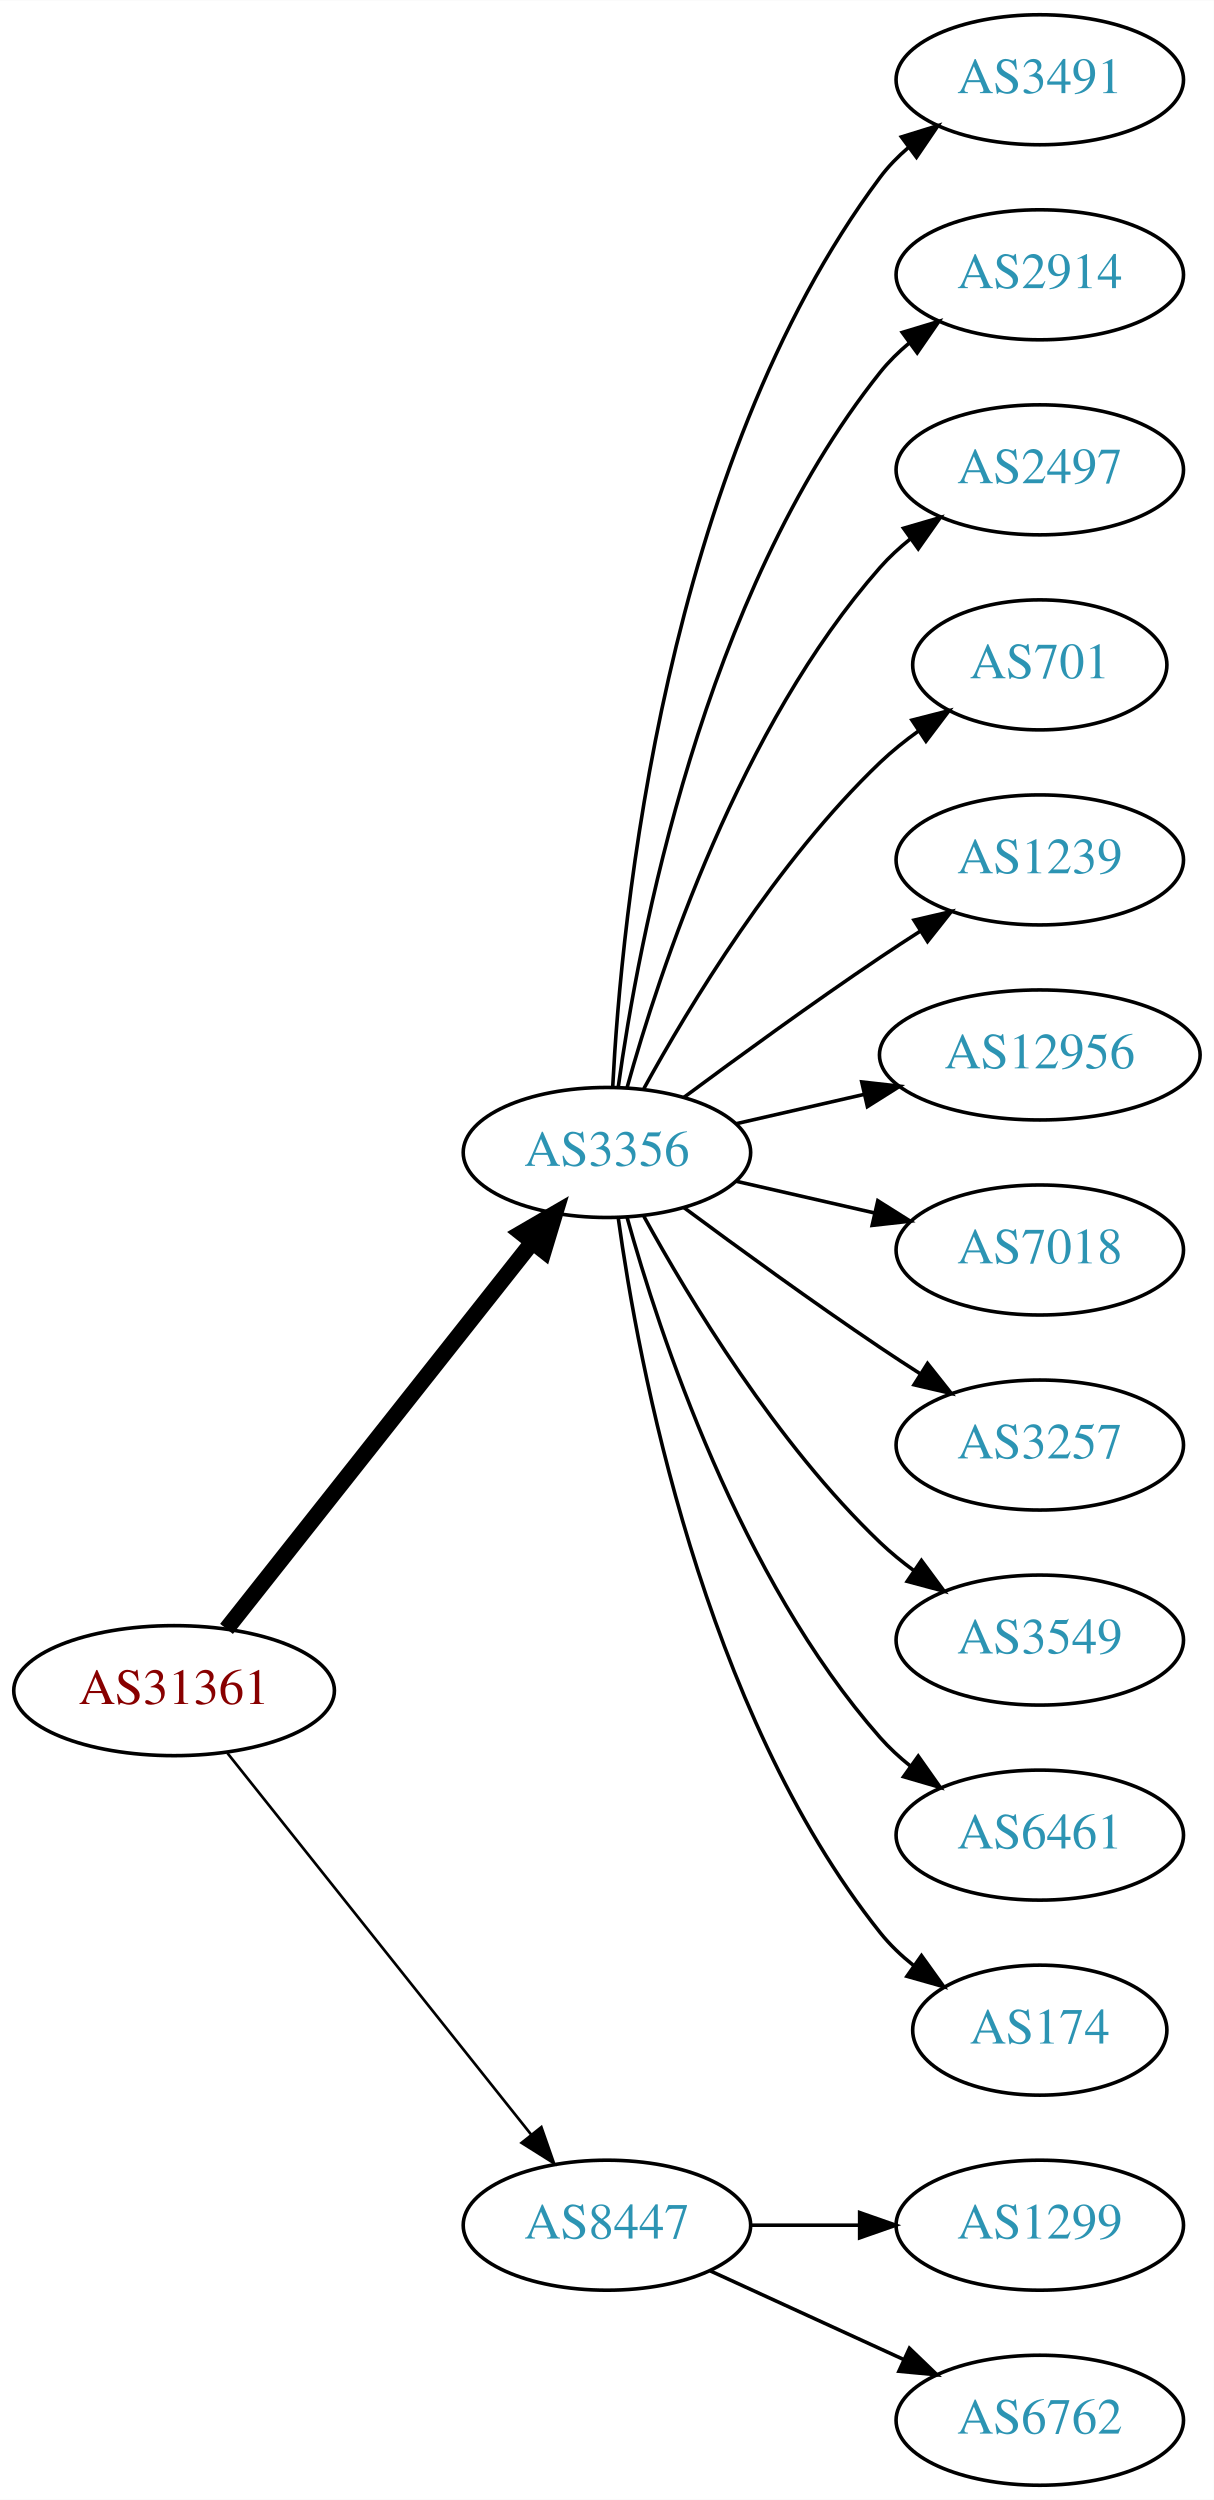
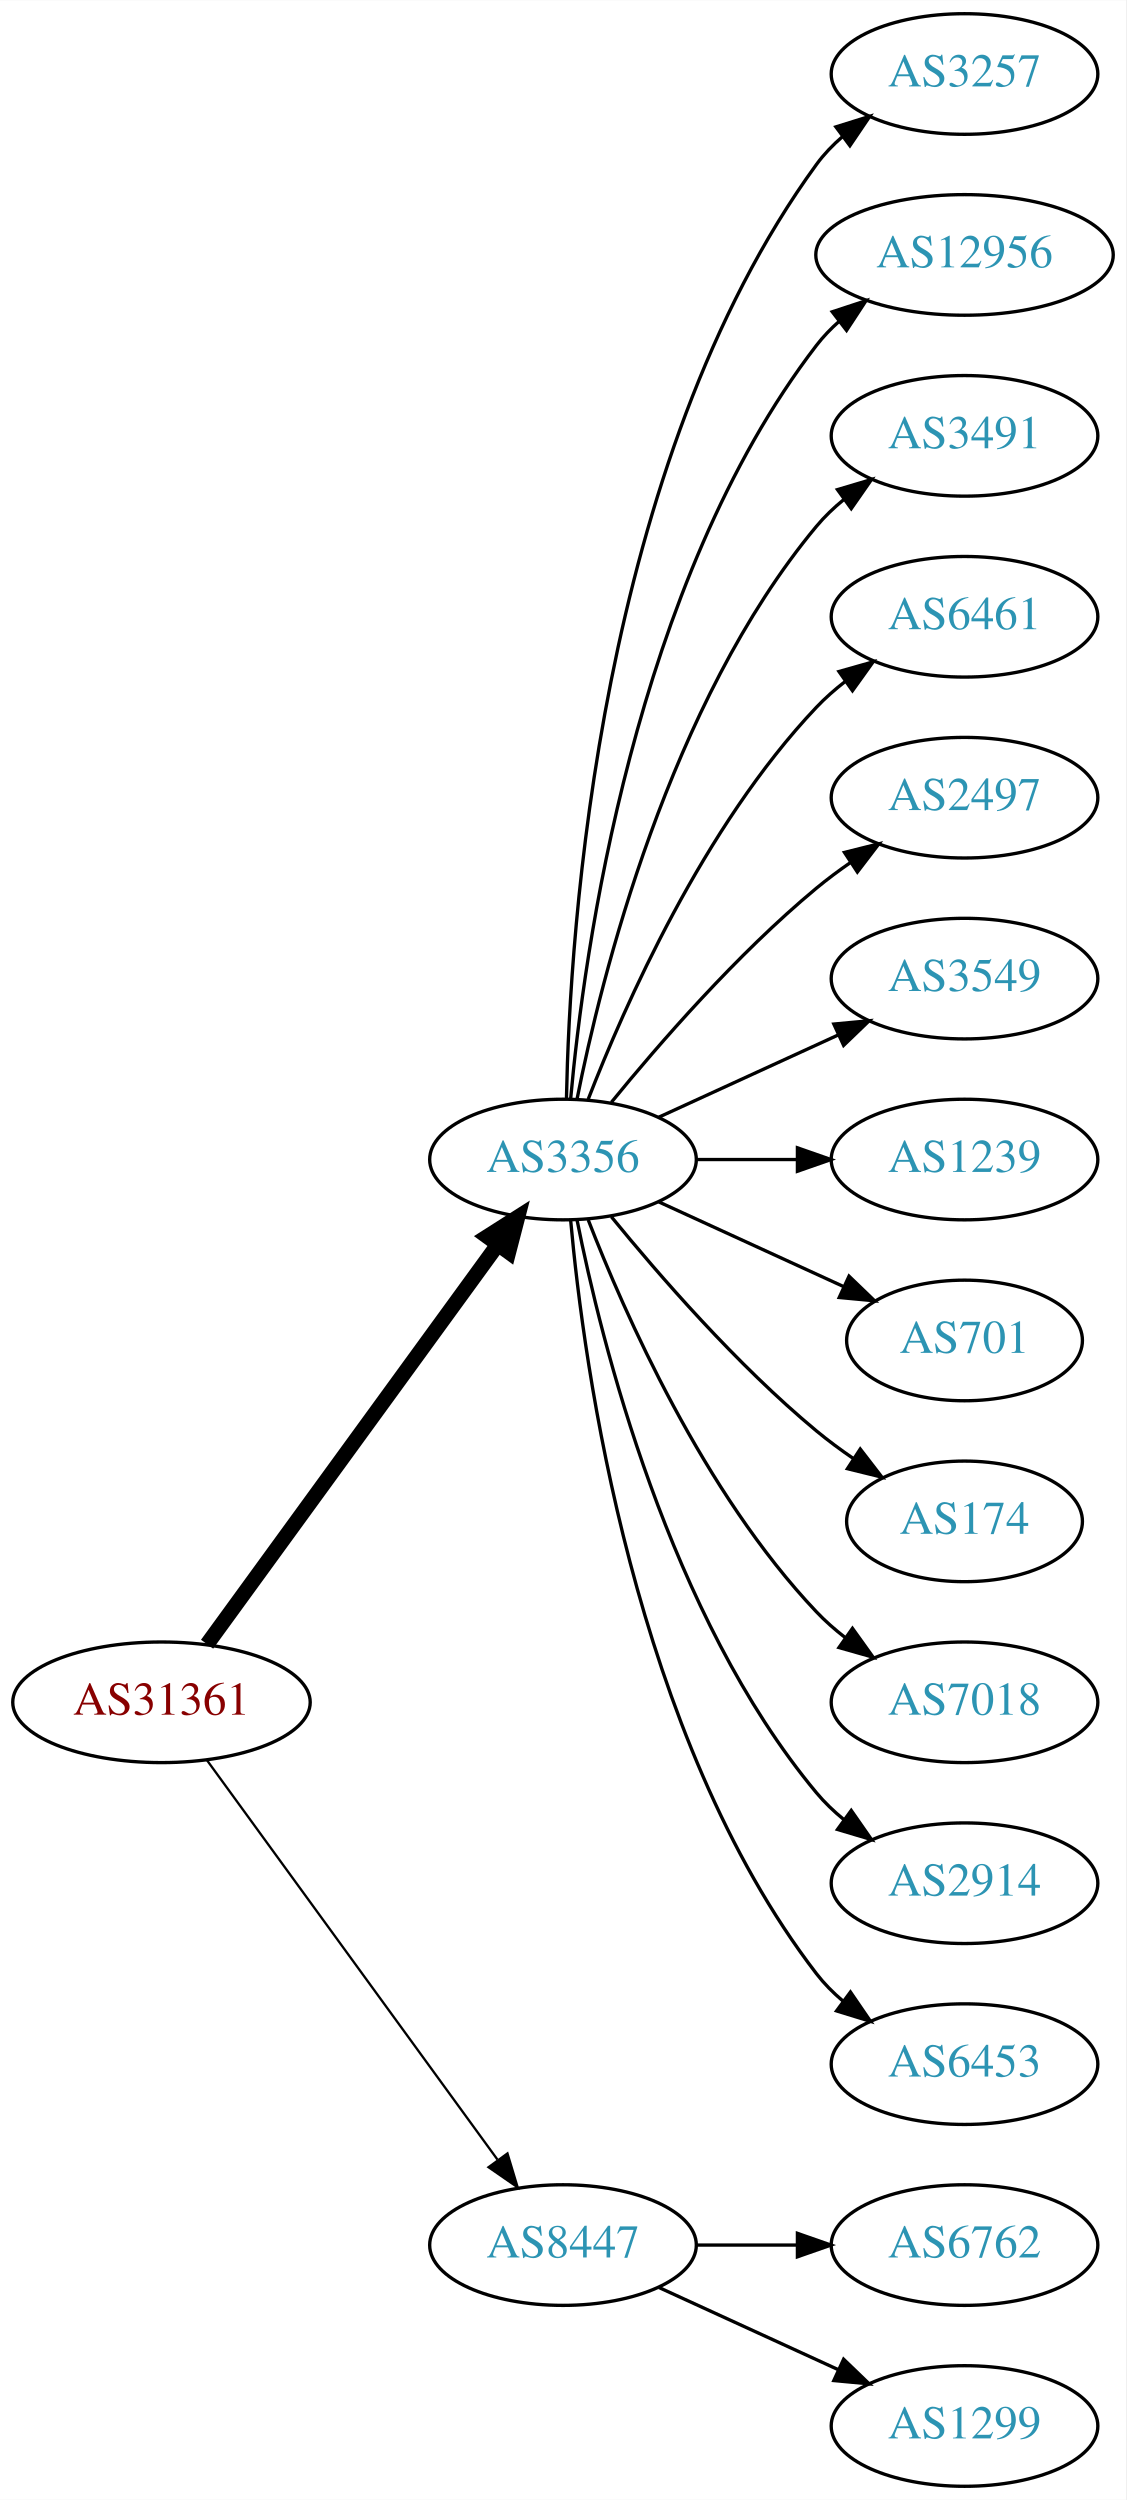
- <svg xmlns="http://www.w3.org/2000/svg" xmlns:xlink="http://www.w3.org/1999/xlink" width="336pt" height="692pt" viewBox="0.00 0.00 336.08 692.00">
-   <g id="graph0" class="graph" transform="scale(1 1) rotate(0) translate(4 688)">
-     <polygon fill="white" stroke="none" points="-4,4 -4,-688 332.077,-688 332.077,4 -4,4" />
+ <svg xmlns="http://www.w3.org/2000/svg" xmlns:xlink="http://www.w3.org/1999/xlink" width="336pt" height="746pt" viewBox="0.00 0.00 336.08 746.00">
+   <g id="graph0" class="graph" transform="scale(1 1) rotate(0) translate(4 742)">
+     <polygon fill="white" stroke="none" points="-4,4 -4,-742 332.077,-742 332.077,4 -4,4" />
    <g id="node1" class="node">
      <g id="a_node1">
        <a xlink:href="/asn/31361" xlink:title="AS31361 ~ UNIT-IT Austria [AT]">
-           <ellipse fill="#ffffff" stroke="black" cx="44.196" cy="-220" rx="44.393" ry="18" />
-           <text text-anchor="middle" x="44.196" y="-216.3" font-family="Times,serif" font-size="14.00" fill="#880000">AS31361</text>
+           <ellipse fill="#ffffff" stroke="black" cx="44.196" cy="-234" rx="44.393" ry="18" />
+           <text text-anchor="middle" x="44.196" y="-230.3" font-family="Times,serif" font-size="14.00" fill="#880000">AS31361</text>
        </a>
      </g>
    </g>
    <g id="node2" class="node">
      <g id="a_node2">
        <a xlink:href="/asn/3356" xlink:title="AS3356 ~ Level 3 Parent, LLC [US]">
-           <ellipse fill="#ffffff" stroke="black" cx="164.039" cy="-369" rx="39.794" ry="18" />
-           <text text-anchor="middle" x="164.039" y="-365.3" font-family="Times,serif" font-size="14.00" fill="#2c94b3">AS3356</text>
+           <ellipse fill="#ffffff" stroke="black" cx="164.039" cy="-396" rx="39.794" ry="18" />
+           <text text-anchor="middle" x="164.039" y="-392.3" font-family="Times,serif" font-size="14.00" fill="#2c94b3">AS3356</text>
        </a>
      </g>
    </g>
    <g id="edge1" class="edge">
-       <path fill="none" stroke="black" stroke-width="4.5" d="M58.714,-237.092C79.492,-263.364 119.383,-313.802 143.365,-344.125" />
-       <polygon fill="black" stroke="black" stroke-width="4.5" points="140.387,-346.706 149.678,-352.107 146.563,-341.821 140.387,-346.706" />
+       <path fill="none" stroke="black" stroke-width="4.5" d="M57.807,-251.337C78.628,-279.96 120.29,-337.233 144.479,-370.486" />
+       <polygon fill="black" stroke="black" stroke-width="4.5" points="141.451,-373.017 150.518,-378.788 147.82,-368.385 141.451,-373.017" />
    </g>
    <g id="node3" class="node">
      <g id="a_node3">
        <a xlink:href="/asn/8447" xlink:title="AS8447 ~ A1 Telekom Austria AG [AT]">
          <ellipse fill="#ffffff" stroke="black" cx="164.039" cy="-72" rx="39.794" ry="18" />
          <text text-anchor="middle" x="164.039" y="-68.3" font-family="Times,serif" font-size="14.00" fill="#2c94b3">AS8447</text>
        </a>
      </g>
    </g>
    <g id="edge2" class="edge">
-       <path fill="none" stroke="black" stroke-width="0.75" d="M58.945,-202.733C79.7,-176.666 119.146,-127.126 143.07,-97.079" />
-       <polygon fill="black" stroke="black" stroke-width="0.75" points="145.887,-99.16 149.378,-89.157 140.41,-94.8 145.887,-99.16" />
+       <path fill="none" stroke="black" stroke-width="0.692" d="M57.807,-216.663C78.628,-188.04 120.29,-130.767 144.479,-97.514" />
+       <polygon fill="black" stroke="black" stroke-width="0.692" points="147.466,-99.358 150.518,-89.212 141.805,-95.24 147.466,-99.358" />
    </g>
    <g id="node4" class="node">
      <g id="a_node4">
-         <a xlink:href="/asn/3491" xlink:title="AS3491 ~ PCCW Global, Inc. [US]">
-           <ellipse fill="#ffffff" stroke="black" cx="283.881" cy="-666" rx="39.794" ry="18" />
-           <text text-anchor="middle" x="283.881" y="-662.3" font-family="Times,serif" font-size="14.00" fill="#2c94b3">AS3491</text>
+         <a xlink:href="/asn/3257" xlink:title="AS3257 ~ GTT [DE]">
+           <ellipse fill="#ffffff" stroke="black" cx="283.881" cy="-720" rx="39.794" ry="18" />
+           <text text-anchor="middle" x="283.881" y="-716.3" font-family="Times,serif" font-size="14.00" fill="#2c94b3">AS3257</text>
        </a>
      </g>
    </g>
    <g id="edge3" class="edge">
-       <path fill="none" stroke="black" d="M165.63,-387.023C168.007,-433.412 179.925,-558.893 239.685,-639 241.933,-642.013 244.624,-644.769 247.551,-647.272" />
-       <polygon fill="black" stroke="black" points="245.582,-650.169 255.702,-653.303 249.746,-644.542 245.582,-650.169" />
+       <path fill="none" stroke="black" d="M165.071,-414.337C166.044,-464.079 174.763,-603.806 239.685,-693 241.897,-696.039 244.565,-698.813 247.477,-701.326" />
+       <polygon fill="black" stroke="black" points="245.495,-704.214 255.608,-707.373 249.672,-698.597 245.495,-704.214" />
    </g>
    <g id="node5" class="node">
      <g id="a_node5">
-         <a xlink:href="/asn/2914" xlink:title="AS2914 ~ NTT America, Inc. [US]">
-           <ellipse fill="#ffffff" stroke="black" cx="283.881" cy="-612" rx="39.794" ry="18" />
-           <text text-anchor="middle" x="283.881" y="-608.3" font-family="Times,serif" font-size="14.00" fill="#2c94b3">AS2914</text>
+         <a xlink:href="/asn/12956" xlink:title="AS12956 ~ TELXIUS [ES]">
+           <ellipse fill="#ffffff" stroke="black" cx="283.881" cy="-666" rx="44.393" ry="18" />
+           <text text-anchor="middle" x="283.881" y="-662.3" font-family="Times,serif" font-size="14.00" fill="#2c94b3">AS12956</text>
        </a>
      </g>
    </g>
    <g id="edge4" class="edge">
-       <path fill="none" stroke="black" d="M167.178,-387.17C172.678,-426.974 190.504,-523.233 239.685,-585 242.026,-587.94 244.781,-590.649 247.747,-593.121" />
-       <polygon fill="black" stroke="black" points="245.812,-596.042 255.953,-599.11 249.939,-590.388 245.812,-596.042" />
+       <path fill="none" stroke="black" d="M166.323,-414.117C170.221,-457.332 185.238,-568.131 239.685,-639 241.679,-641.595 243.998,-644.004 246.508,-646.226" />
+       <polygon fill="black" stroke="black" points="244.407,-649.025 254.472,-652.333 248.666,-643.47 244.407,-649.025" />
    </g>
    <g id="node6" class="node">
      <g id="a_node6">
-         <a xlink:href="/asn/2497" xlink:title="AS2497 ~ Internet Initiative Japan Inc. [JP]">
-           <ellipse fill="#ffffff" stroke="black" cx="283.881" cy="-558" rx="39.794" ry="18" />
-           <text text-anchor="middle" x="283.881" y="-554.3" font-family="Times,serif" font-size="14.00" fill="#2c94b3">AS2497</text>
+         <a xlink:href="/asn/3491" xlink:title="AS3491 ~ PCCW Global, Inc. [US]">
+           <ellipse fill="#ffffff" stroke="black" cx="283.881" cy="-612" rx="39.794" ry="18" />
+           <text text-anchor="middle" x="283.881" y="-608.3" font-family="Times,serif" font-size="14.00" fill="#2c94b3">AS3491</text>
        </a>
      </g>
    </g>
    <g id="edge5" class="edge">
-       <path fill="none" stroke="black" d="M169.612,-386.946C178.517,-418.995 200.801,-486.842 239.685,-531 242.169,-533.821 245.019,-536.449 248.044,-538.871" />
-       <polygon fill="black" stroke="black" points="246.162,-541.828 256.334,-544.791 250.23,-536.131 246.162,-541.828" />
+       <path fill="none" stroke="black" d="M168.237,-414.073C175.401,-450.141 195.675,-532.125 239.685,-585 242.09,-587.889 244.886,-590.563 247.879,-593.013" />
+       <polygon fill="black" stroke="black" points="245.967,-595.95 256.122,-598.973 250.069,-590.277 245.967,-595.95" />
    </g>
    <g id="node7" class="node">
      <g id="a_node7">
-         <a xlink:href="/asn/701" xlink:title="AS701 ~ UUNET [US]">
-           <ellipse fill="#ffffff" stroke="black" cx="283.881" cy="-504" rx="35.194" ry="18" />
-           <text text-anchor="middle" x="283.881" y="-500.3" font-family="Times,serif" font-size="14.00" fill="#2c94b3">AS701</text>
+         <a xlink:href="/asn/6461" xlink:title="AS6461 ~ Zayo Bandwidth [US]">
+           <ellipse fill="#ffffff" stroke="black" cx="283.881" cy="-558" rx="39.794" ry="18" />
+           <text text-anchor="middle" x="283.881" y="-554.3" font-family="Times,serif" font-size="14.00" fill="#2c94b3">AS6461</text>
        </a>
      </g>
    </g>
    <g id="edge6" class="edge">
-       <path fill="none" stroke="black" d="M174.28,-386.713C186.825,-409.561 211.002,-449.611 239.685,-477 242.939,-480.107 246.606,-483.046 250.393,-485.76" />
-       <polygon fill="black" stroke="black" points="248.495,-488.701 258.761,-491.322 252.37,-482.872 248.495,-488.701" />
+       <path fill="none" stroke="black" d="M171.562,-413.994C182.312,-441.728 205.969,-495.429 239.685,-531 242.271,-533.728 245.188,-536.294 248.257,-538.677" />
+       <polygon fill="black" stroke="black" points="246.411,-541.658 256.605,-544.543 250.435,-535.93 246.411,-541.658" />
    </g>
    <g id="node8" class="node">
      <g id="a_node8">
-         <a xlink:href="/asn/1239" xlink:title="AS1239 ~ Sprint [US]">
-           <ellipse fill="#ffffff" stroke="black" cx="283.881" cy="-450" rx="39.794" ry="18" />
-           <text text-anchor="middle" x="283.881" y="-446.3" font-family="Times,serif" font-size="14.00" fill="#2c94b3">AS1239</text>
+         <a xlink:href="/asn/2497" xlink:title="AS2497 ~ Internet Initiative Japan Inc. [JP]">
+           <ellipse fill="#ffffff" stroke="black" cx="283.881" cy="-504" rx="39.794" ry="18" />
+           <text text-anchor="middle" x="283.881" y="-500.3" font-family="Times,serif" font-size="14.00" fill="#2c94b3">AS2497</text>
        </a>
      </g>
    </g>
    <g id="edge7" class="edge">
-       <path fill="none" stroke="black" d="M185.369,-384.277C200.231,-395.304 220.976,-410.407 239.685,-423 243.234,-425.389 246.984,-427.839 250.733,-430.242" />
-       <polygon fill="black" stroke="black" points="249.059,-433.325 259.381,-435.712 252.801,-427.409 249.059,-433.325" />
+       <path fill="none" stroke="black" d="M178.458,-413.065C192.572,-430.375 215.987,-457.345 239.685,-477 242.901,-479.668 246.402,-482.27 249.972,-484.741" />
+       <polygon fill="black" stroke="black" points="248.05,-487.666 258.329,-490.236 251.896,-481.817 248.05,-487.666" />
    </g>
    <g id="node9" class="node">
      <g id="a_node9">
-         <a xlink:href="/asn/12956" xlink:title="AS12956 ~ TELXIUS [ES]">
-           <ellipse fill="#ffffff" stroke="black" cx="283.881" cy="-396" rx="44.393" ry="18" />
-           <text text-anchor="middle" x="283.881" y="-392.3" font-family="Times,serif" font-size="14.00" fill="#2c94b3">AS12956</text>
+         <a xlink:href="/asn/3549" xlink:title="AS3549 ~ Level 3 Parent, LLC [US]">
+           <ellipse fill="#ffffff" stroke="black" cx="283.881" cy="-450" rx="39.794" ry="18" />
+           <text text-anchor="middle" x="283.881" y="-446.3" font-family="Times,serif" font-size="14.00" fill="#2c94b3">AS3549</text>
        </a>
      </g>
    </g>
    <g id="edge8" class="edge">
-       <path fill="none" stroke="black" d="M199.758,-376.955C210.896,-379.507 223.432,-382.379 235.325,-385.104" />
-       <polygon fill="black" stroke="black" points="234.59,-388.526 245.119,-387.348 236.153,-381.703 234.59,-388.526" />
+       <path fill="none" stroke="black" d="M192.667,-408.661C208.624,-415.973 228.895,-425.261 246.178,-433.181" />
+       <polygon fill="black" stroke="black" points="244.876,-436.435 255.425,-437.419 247.793,-430.071 244.876,-436.435" />
    </g>
    <g id="node10" class="node">
      <g id="a_node10">
-         <a xlink:href="/asn/7018" xlink:title="AS7018 ~ AT&amp;T Services, Inc. [US]">
-           <ellipse fill="#ffffff" stroke="black" cx="283.881" cy="-342" rx="39.794" ry="18" />
-           <text text-anchor="middle" x="283.881" y="-338.3" font-family="Times,serif" font-size="14.00" fill="#2c94b3">AS7018</text>
+         <a xlink:href="/asn/1239" xlink:title="AS1239 ~ Sprint [US]">
+           <ellipse fill="#ffffff" stroke="black" cx="283.881" cy="-396" rx="39.794" ry="18" />
+           <text text-anchor="middle" x="283.881" y="-392.3" font-family="Times,serif" font-size="14.00" fill="#2c94b3">AS1239</text>
        </a>
      </g>
    </g>
    <g id="edge9" class="edge">
-       <path fill="none" stroke="black" d="M199.758,-361.045C211.758,-358.296 225.379,-355.175 238.071,-352.267" />
-       <polygon fill="black" stroke="black" points="239.037,-355.636 248.003,-349.991 237.474,-348.813 239.037,-355.636" />
+       <path fill="none" stroke="black" d="M203.951,-396C213.505,-396 223.854,-396 233.817,-396" />
+       <polygon fill="black" stroke="black" points="234.009,-399.5 244.009,-396 234.009,-392.5 234.009,-399.5" />
    </g>
    <g id="node11" class="node">
      <g id="a_node11">
-         <a xlink:href="/asn/3257" xlink:title="AS3257 ~ GTT [DE]">
-           <ellipse fill="#ffffff" stroke="black" cx="283.881" cy="-288" rx="39.794" ry="18" />
-           <text text-anchor="middle" x="283.881" y="-284.3" font-family="Times,serif" font-size="14.00" fill="#2c94b3">AS3257</text>
+         <a xlink:href="/asn/701" xlink:title="AS701 ~ UUNET [US]">
+           <ellipse fill="#ffffff" stroke="black" cx="283.881" cy="-342" rx="35.194" ry="18" />
+           <text text-anchor="middle" x="283.881" y="-338.3" font-family="Times,serif" font-size="14.00" fill="#2c94b3">AS701</text>
        </a>
      </g>
    </g>
    <g id="edge10" class="edge">
-       <path fill="none" stroke="black" d="M185.369,-353.723C200.231,-342.696 220.976,-327.593 239.685,-315 243.234,-312.611 246.984,-310.161 250.733,-307.758" />
-       <polygon fill="black" stroke="black" points="252.801,-310.591 259.381,-302.288 249.059,-304.675 252.801,-310.591" />
+       <path fill="none" stroke="black" d="M192.667,-383.339C209.084,-375.817 230.065,-366.202 247.662,-358.139" />
+       <polygon fill="black" stroke="black" points="249.407,-361.189 257.04,-353.842 246.49,-354.826 249.407,-361.189" />
    </g>
    <g id="node12" class="node">
      <g id="a_node12">
-         <a xlink:href="/asn/3549" xlink:title="AS3549 ~ Level 3 Parent, LLC [US]">
-           <ellipse fill="#ffffff" stroke="black" cx="283.881" cy="-234" rx="39.794" ry="18" />
-           <text text-anchor="middle" x="283.881" y="-230.3" font-family="Times,serif" font-size="14.00" fill="#2c94b3">AS3549</text>
+         <a xlink:href="/asn/174" xlink:title="AS174 ~ Cogent Communications [US]">
+           <ellipse fill="#ffffff" stroke="black" cx="283.881" cy="-288" rx="35.194" ry="18" />
+           <text text-anchor="middle" x="283.881" y="-284.3" font-family="Times,serif" font-size="14.00" fill="#2c94b3">AS174</text>
        </a>
      </g>
    </g>
    <g id="edge11" class="edge">
-       <path fill="none" stroke="black" d="M174.28,-351.287C186.825,-328.439 211.002,-288.389 239.685,-261 242.553,-258.261 245.742,-255.653 249.051,-253.215" />
-       <polygon fill="black" stroke="black" points="251.114,-256.044 257.411,-247.523 247.175,-250.258 251.114,-256.044" />
+       <path fill="none" stroke="black" d="M178.458,-378.935C192.572,-361.625 215.987,-334.655 239.685,-315 243.148,-312.128 246.941,-309.331 250.795,-306.692" />
+       <polygon fill="black" stroke="black" points="252.757,-309.592 259.228,-301.203 248.938,-303.725 252.757,-309.592" />
    </g>
    <g id="node13" class="node">
      <g id="a_node13">
-         <a xlink:href="/asn/6461" xlink:title="AS6461 ~ Zayo Bandwidth [US]">
-           <ellipse fill="#ffffff" stroke="black" cx="283.881" cy="-180" rx="39.794" ry="18" />
-           <text text-anchor="middle" x="283.881" y="-176.3" font-family="Times,serif" font-size="14.00" fill="#2c94b3">AS6461</text>
+         <a xlink:href="/asn/7018" xlink:title="AS7018 ~ AT&amp;T Services, Inc. [US]">
+           <ellipse fill="#ffffff" stroke="black" cx="283.881" cy="-234" rx="39.794" ry="18" />
+           <text text-anchor="middle" x="283.881" y="-230.3" font-family="Times,serif" font-size="14.00" fill="#2c94b3">AS7018</text>
        </a>
      </g>
    </g>
    <g id="edge12" class="edge">
-       <path fill="none" stroke="black" d="M169.612,-351.054C178.517,-319.005 200.801,-251.158 239.685,-207 242.169,-204.179 245.019,-201.551 248.044,-199.129" />
-       <polygon fill="black" stroke="black" points="250.23,-201.869 256.334,-193.209 246.162,-196.172 250.23,-201.869" />
+       <path fill="none" stroke="black" d="M171.562,-378.006C182.312,-350.272 205.969,-296.571 239.685,-261 242.271,-258.272 245.188,-255.706 248.257,-253.323" />
+       <polygon fill="black" stroke="black" points="250.435,-256.07 256.605,-247.457 246.411,-250.342 250.435,-256.07" />
    </g>
    <g id="node14" class="node">
      <g id="a_node14">
-         <a xlink:href="/asn/174" xlink:title="AS174 ~ Cogent Communications [US]">
-           <ellipse fill="#ffffff" stroke="black" cx="283.881" cy="-126" rx="35.194" ry="18" />
-           <text text-anchor="middle" x="283.881" y="-122.3" font-family="Times,serif" font-size="14.00" fill="#2c94b3">AS174</text>
+         <a xlink:href="/asn/2914" xlink:title="AS2914 ~ NTT America, Inc. [US]">
+           <ellipse fill="#ffffff" stroke="black" cx="283.881" cy="-180" rx="39.794" ry="18" />
+           <text text-anchor="middle" x="283.881" y="-176.3" font-family="Times,serif" font-size="14.00" fill="#2c94b3">AS2914</text>
        </a>
      </g>
    </g>
    <g id="edge13" class="edge">
-       <path fill="none" stroke="black" d="M167.178,-350.83C172.678,-311.026 190.504,-214.767 239.685,-153 242.35,-149.653 245.55,-146.607 248.988,-143.868" />
-       <polygon fill="black" stroke="black" points="251.126,-146.643 257.302,-138.035 247.106,-140.913 251.126,-146.643" />
+       <path fill="none" stroke="black" d="M168.237,-377.927C175.401,-341.859 195.675,-259.875 239.685,-207 242.09,-204.111 244.886,-201.437 247.879,-198.987" />
+       <polygon fill="black" stroke="black" points="250.069,-201.723 256.122,-193.027 245.967,-196.05 250.069,-201.723" />
    </g>
    <g id="node15" class="node">
      <g id="a_node15">
-         <a xlink:href="/asn/1299" xlink:title="AS1299 ~ Telia Carrier [EU]">
-           <ellipse fill="#ffffff" stroke="black" cx="283.881" cy="-72" rx="39.794" ry="18" />
-           <text text-anchor="middle" x="283.881" y="-68.3" font-family="Times,serif" font-size="14.00" fill="#2c94b3">AS1299</text>
+         <a xlink:href="/asn/6453" xlink:title="AS6453 ~ TATA COMMUNICATIONS (AMERICA) INC [US]">
+           <ellipse fill="#ffffff" stroke="black" cx="283.881" cy="-126" rx="39.794" ry="18" />
+           <text text-anchor="middle" x="283.881" y="-122.3" font-family="Times,serif" font-size="14.00" fill="#2c94b3">AS6453</text>
        </a>
      </g>
    </g>
    <g id="edge14" class="edge">
-       <path fill="none" stroke="black" d="M203.951,-72C213.505,-72 223.854,-72 233.817,-72" />
-       <polygon fill="black" stroke="black" points="234.009,-75.5 244.009,-72 234.009,-68.5 234.009,-75.5" />
+       <path fill="none" stroke="black" d="M166.323,-377.883C170.221,-334.668 185.238,-223.869 239.685,-153 241.975,-150.019 244.695,-147.284 247.639,-144.795" />
+       <polygon fill="black" stroke="black" points="249.833,-147.527 255.816,-138.782 245.686,-141.887 249.833,-147.527" />
    </g>
    <g id="node16" class="node">
      <g id="a_node16">
        <a xlink:href="/asn/6762" xlink:title="AS6762 ~ TELECOM ITALIA SPARKLE S.p.A. [IT]">
+           <ellipse fill="#ffffff" stroke="black" cx="283.881" cy="-72" rx="39.794" ry="18" />
+           <text text-anchor="middle" x="283.881" y="-68.3" font-family="Times,serif" font-size="14.00" fill="#2c94b3">AS6762</text>
+         </a>
+       </g>
+     </g>
+     <g id="edge15" class="edge">
+       <path fill="none" stroke="black" d="M203.951,-72C213.505,-72 223.854,-72 233.817,-72" />
+       <polygon fill="black" stroke="black" points="234.009,-75.5 244.009,-72 234.009,-68.5 234.009,-75.5" />
+     </g>
+     <g id="node17" class="node">
+       <g id="a_node17">
+         <a xlink:href="/asn/1299" xlink:title="AS1299 ~ Telia Carrier [EU]">
          <ellipse fill="#ffffff" stroke="black" cx="283.881" cy="-18" rx="39.794" ry="18" />
-           <text text-anchor="middle" x="283.881" y="-14.3" font-family="Times,serif" font-size="14.00" fill="#2c94b3">AS6762</text>
-         </a>
-       </g>
-     </g>
-     <g id="edge15" class="edge">
+           <text text-anchor="middle" x="283.881" y="-14.3" font-family="Times,serif" font-size="14.00" fill="#2c94b3">AS1299</text>
+         </a>
+       </g>
+     </g>
+     <g id="edge16" class="edge">
      <path fill="none" stroke="black" d="M192.667,-59.339C208.624,-52.027 228.895,-42.739 246.178,-34.819" />
      <polygon fill="black" stroke="black" points="247.793,-37.929 255.425,-30.581 244.876,-31.565 247.793,-37.929" />
    </g>
  </g>
</svg>
